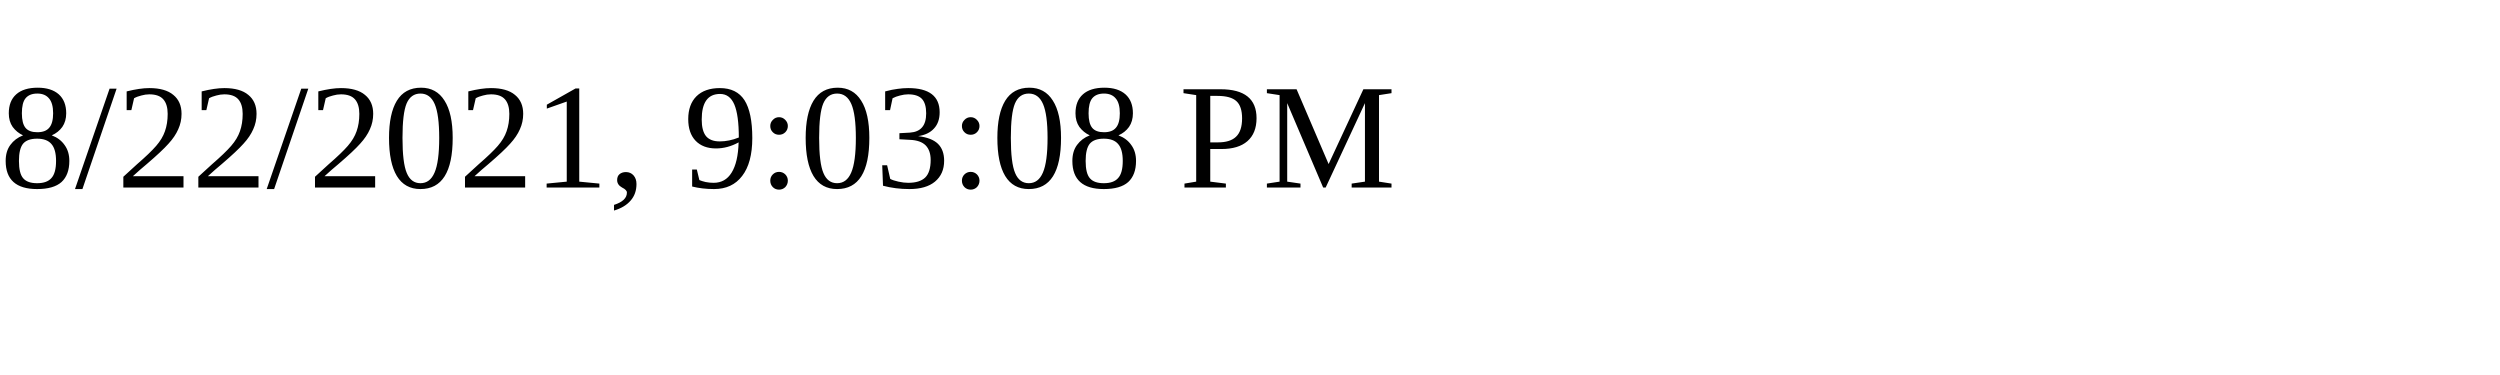
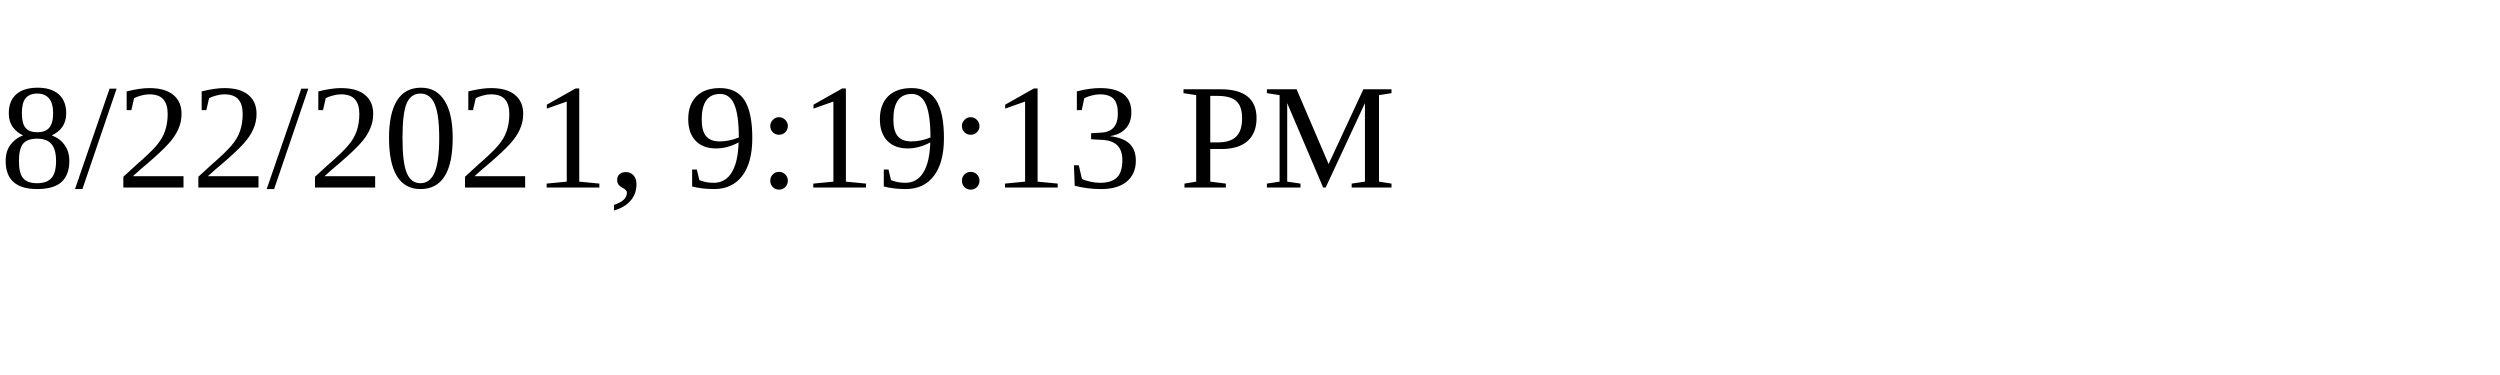
<svg xmlns="http://www.w3.org/2000/svg" height="30" width="200">
-   <text x="0" y="15">8/22/2021, 9:03:08 PM</text>
+   <text x="0" y="15">8/22/2021, 9:19:13 PM</text>
</svg>
